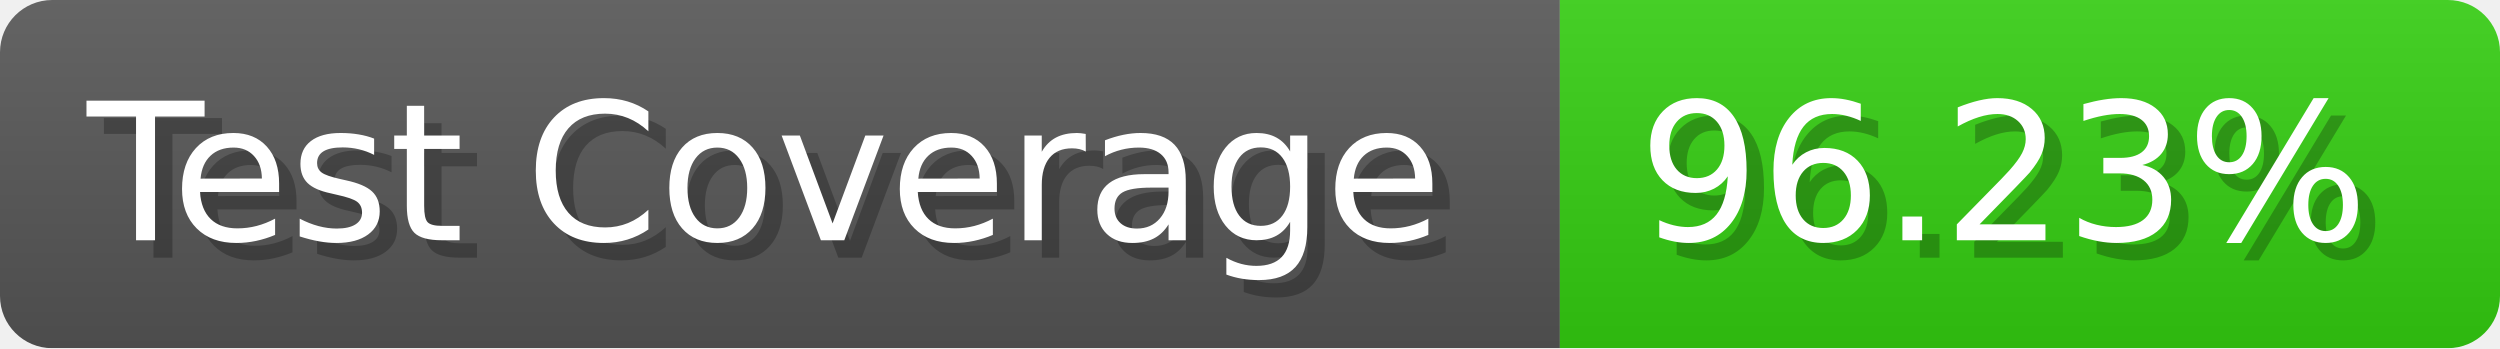
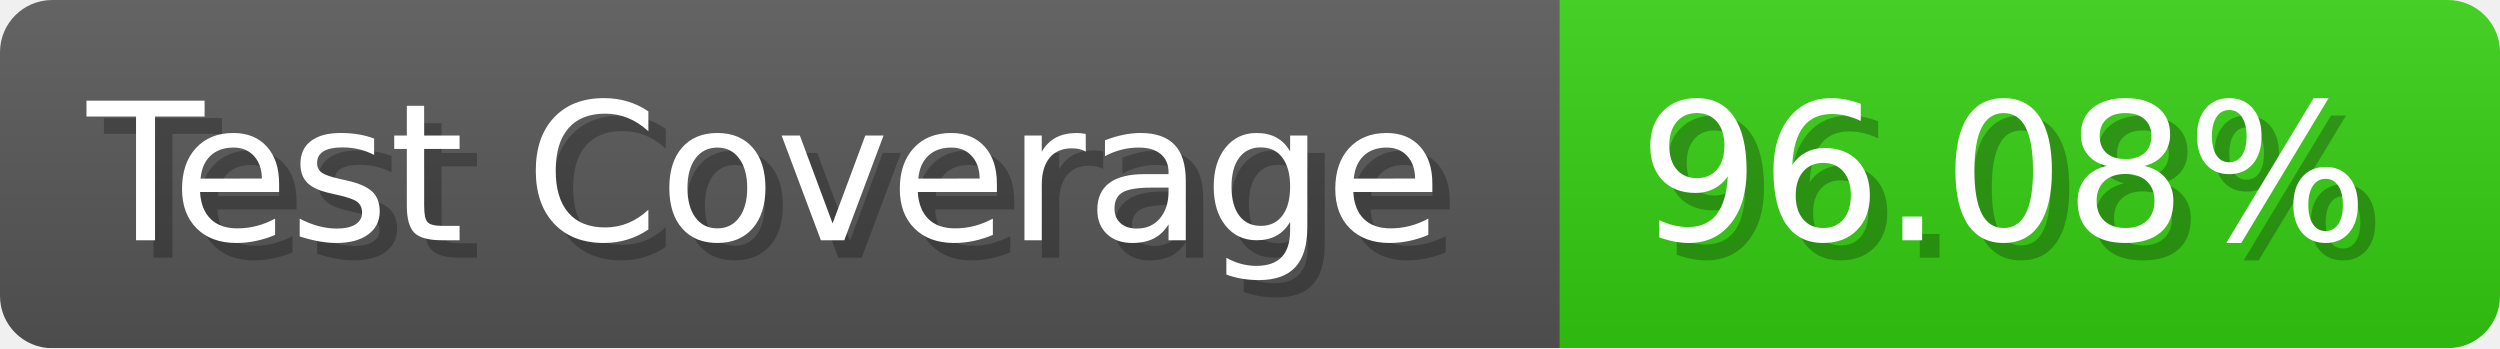
- <svg xmlns="http://www.w3.org/2000/svg" width="143.6" height="20" viewBox="0 0 1436 200" role="img" aria-label="Test Coverage: 96.23%">
+ <svg xmlns="http://www.w3.org/2000/svg" width="143.6" height="20" viewBox="0 0 1436 200" role="img" aria-label="Test Coverage: 96.08%">
  <linearGradient id="a" x2="0" y2="100%">
    <stop offset="0" stop-opacity=".1" stop-color="#EEE" />
    <stop offset="1" stop-opacity=".1" />
  </linearGradient>
  <mask id="m">
    <rect width="1436" height="200" rx="30" fill="#FFF" />
  </mask>
  <g mask="url(#m)">
    <rect width="896" height="200" fill="#555" />
    <rect width="540" height="200" fill="#3C1" x="896" />
    <rect width="1436" height="200" fill="url(#a)" />
  </g>
  <g aria-hidden="true" fill="#fff" text-anchor="start" font-family="Verdana,DejaVu Sans,sans-serif" font-size="110">
    <text x="60" y="148" textLength="796" fill="#000" opacity="0.25">Test Coverage</text>
    <text x="50" y="138" textLength="796">Test Coverage</text>
-     <text x="951" y="148" textLength="440" fill="#000" opacity="0.25">96.23%</text>
-     <text x="941" y="138" textLength="440">96.23%</text>
+     <text x="951" y="148" textLength="440" fill="#000" opacity="0.25">96.08%</text>
+     <text x="941" y="138" textLength="440">96.08%</text>
  </g>
</svg>
